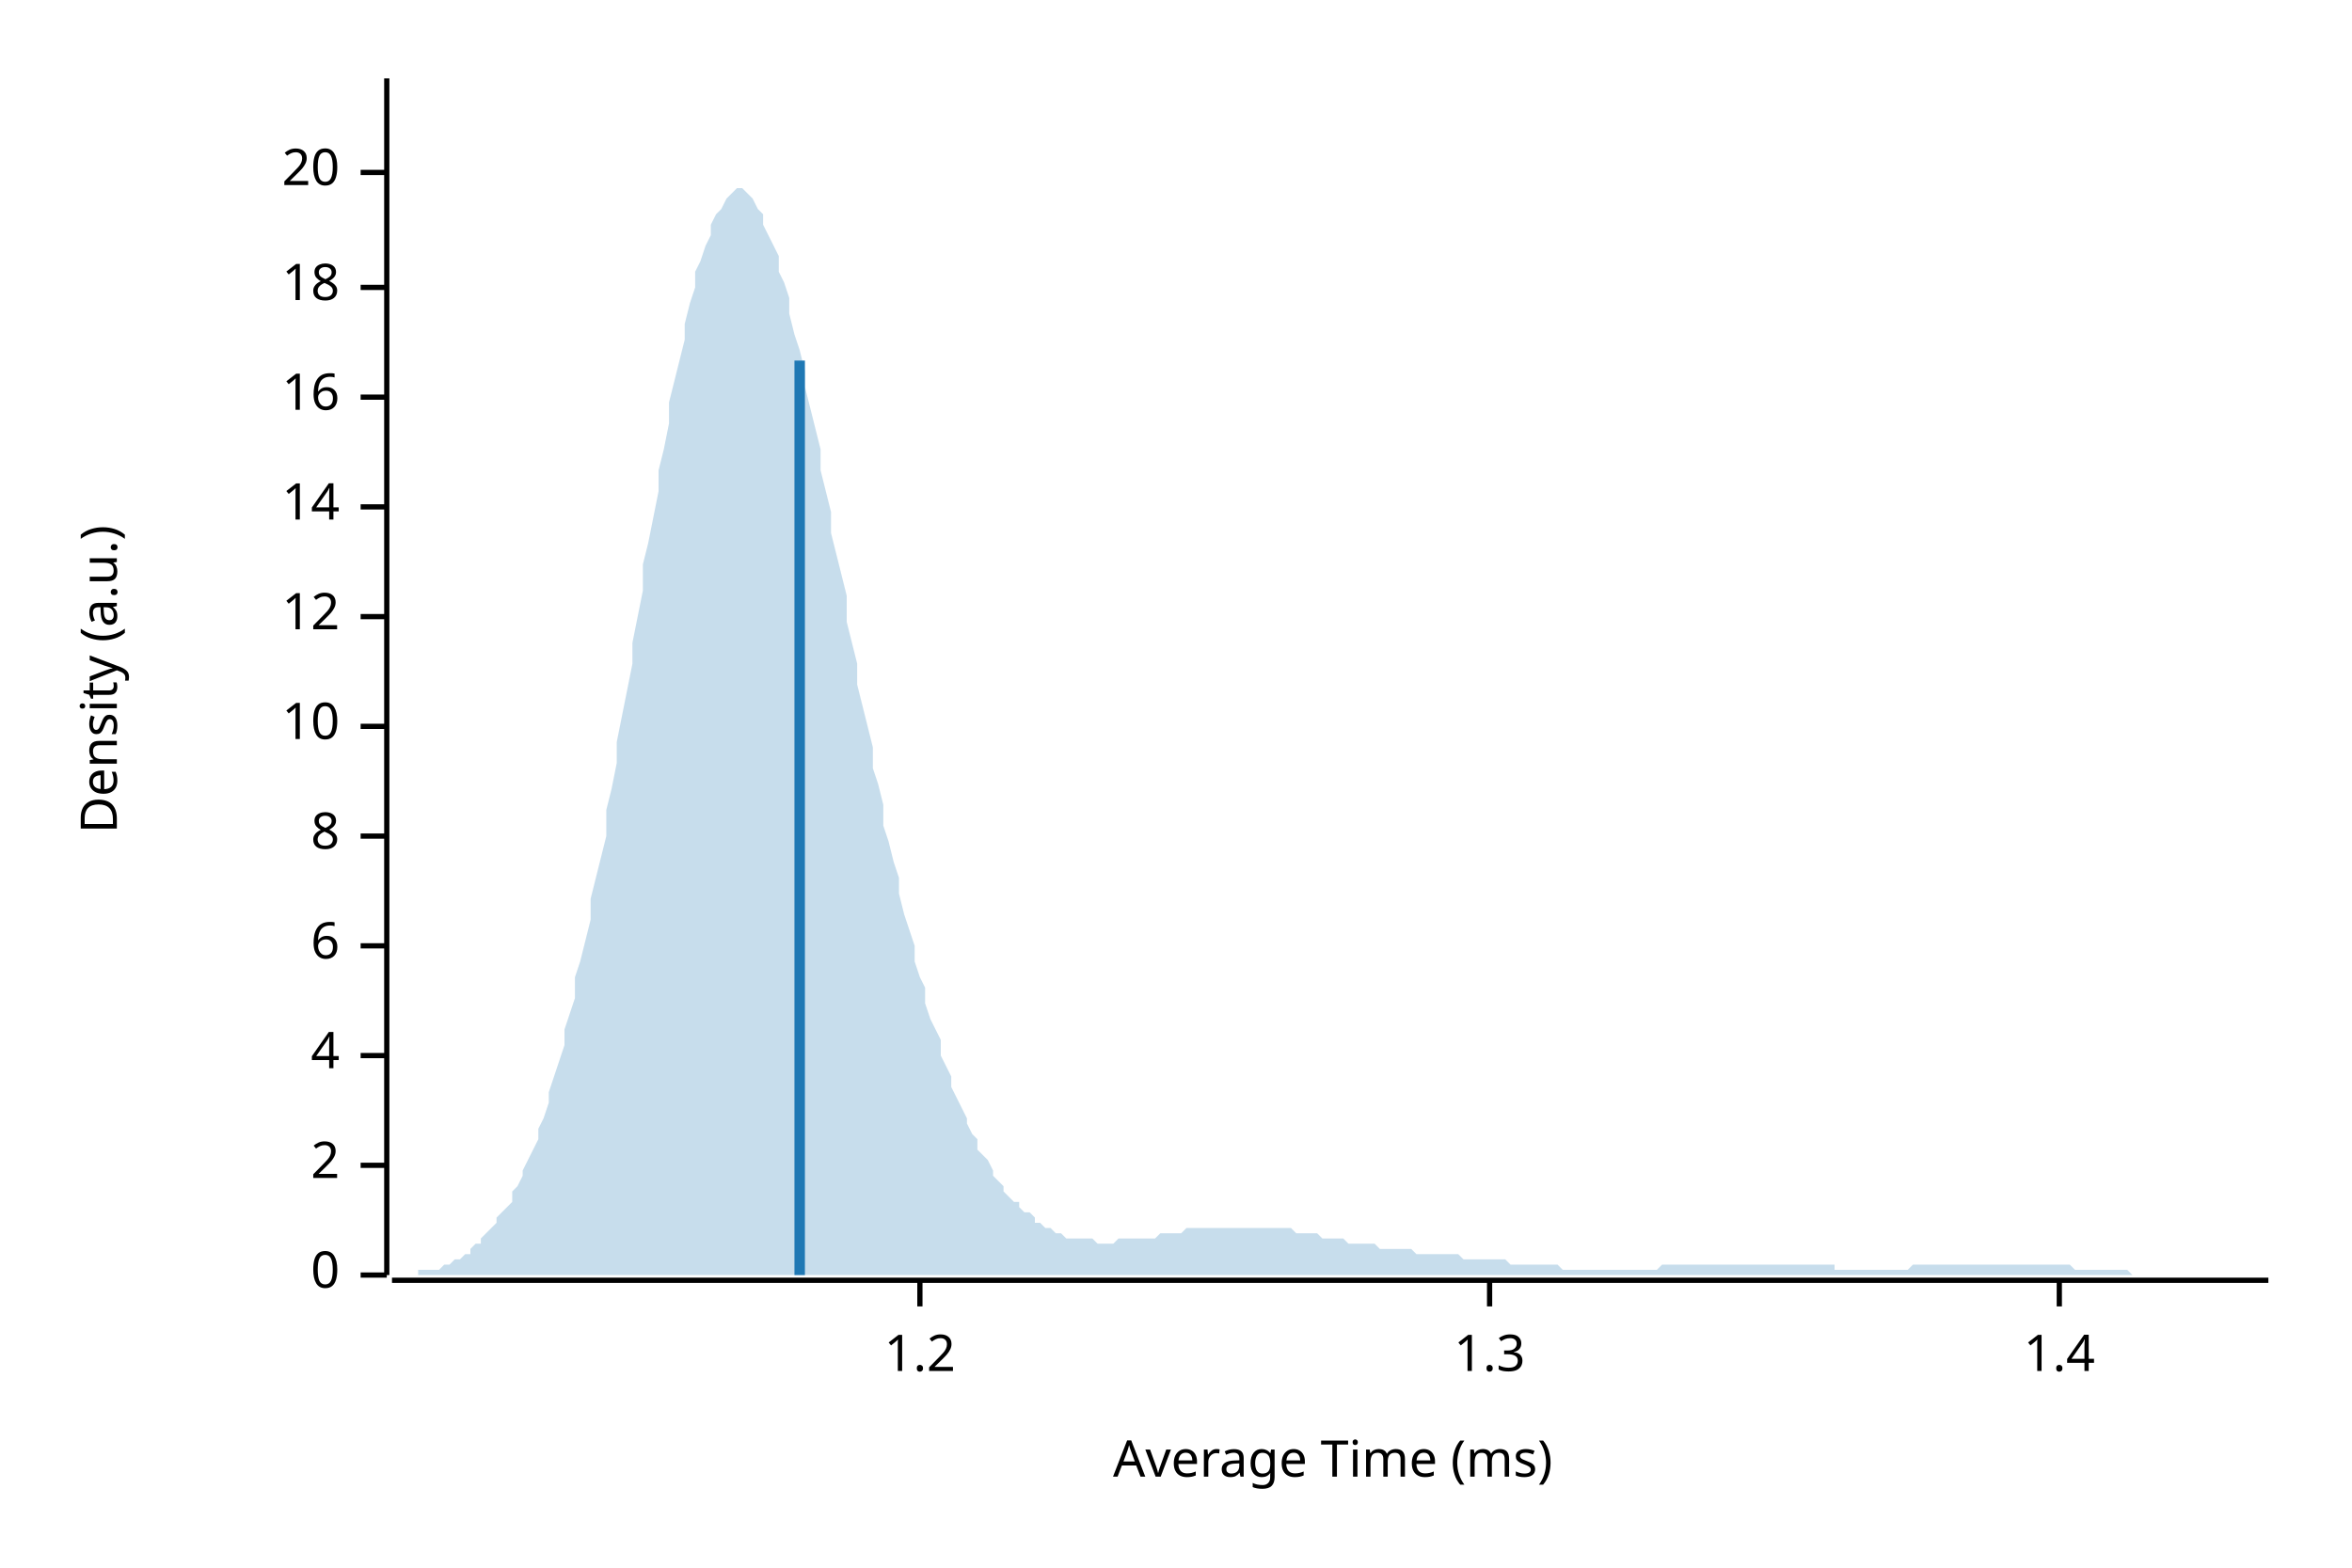
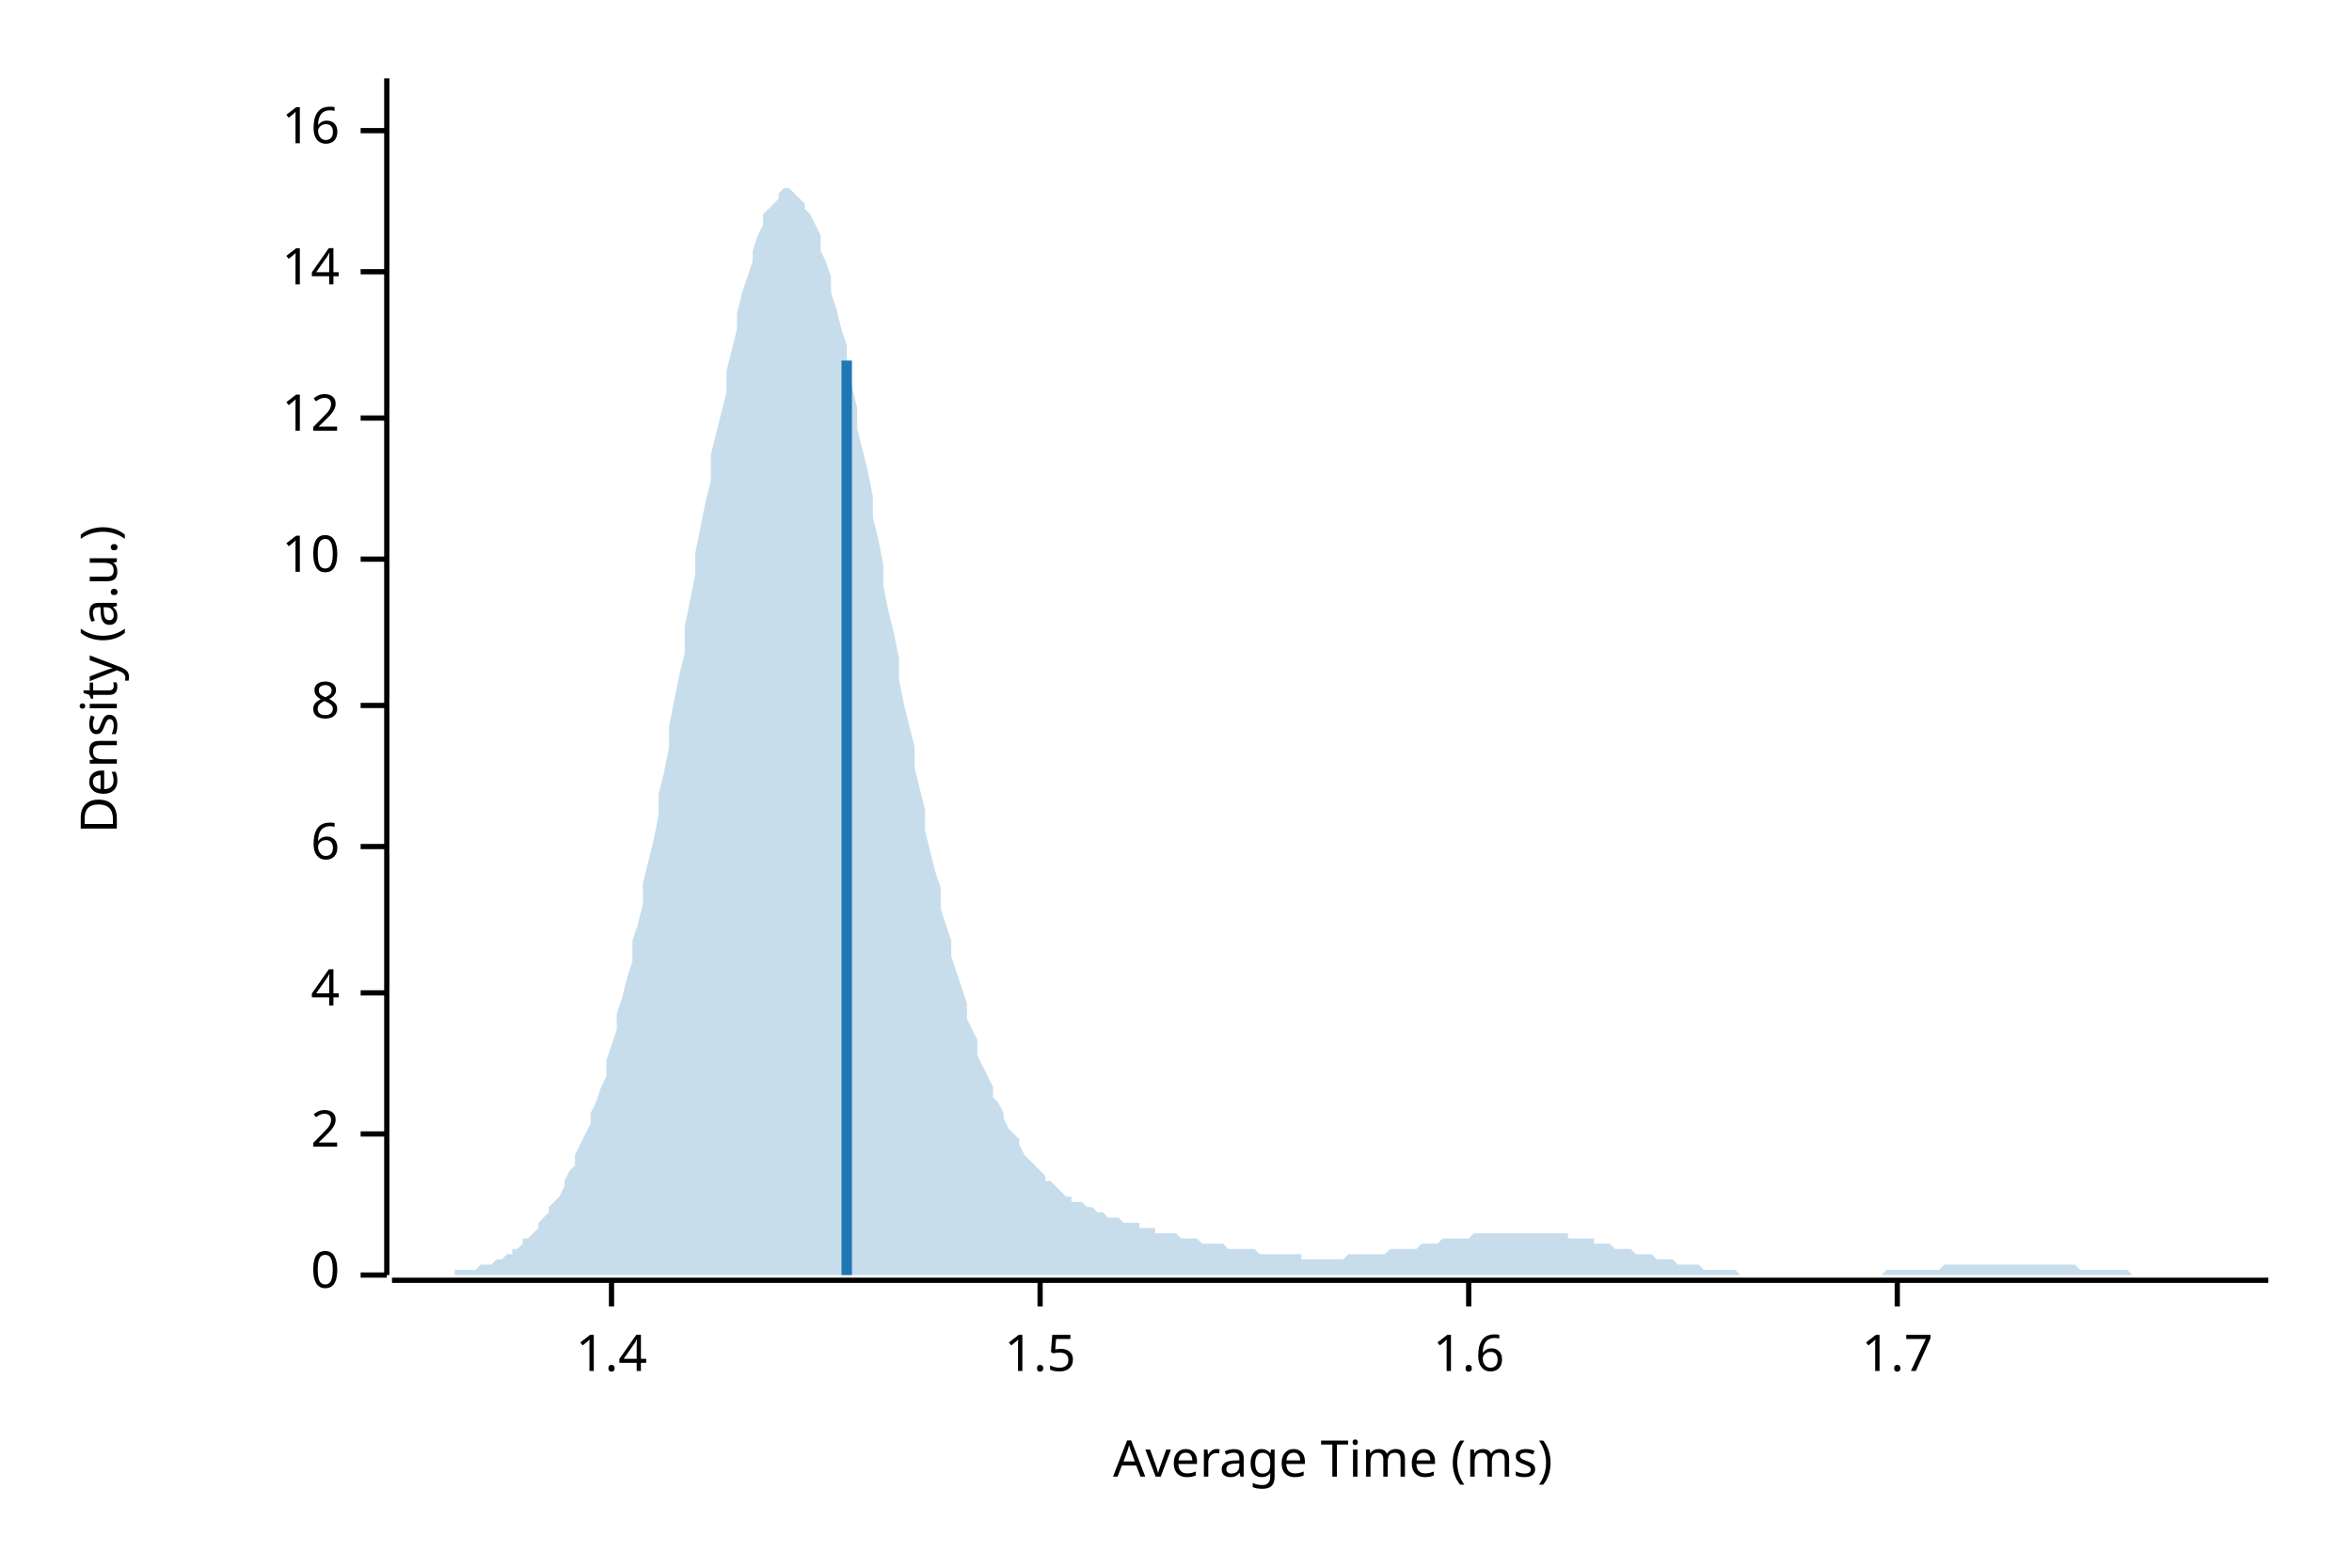
<svg xmlns="http://www.w3.org/2000/svg" width="450" height="300" viewBox="0 0 450 300">
  <text x="15" y="130" dy="0.76em" text-anchor="middle" font-family="sans-serif" font-size="9.677" opacity="1" fill="#000000" transform="rotate(270, 15, 130)">
Density (a.u.)
</text>
  <text x="255" y="285" dy="-0.5ex" text-anchor="middle" font-family="sans-serif" font-size="9.677" opacity="1" fill="#000000">
Average Time (ms)
</text>
  <polyline fill="none" opacity="1" stroke="#000000" stroke-width="1" points="74,15 74,244 " />
  <text x="65" y="244" dy="0.5ex" text-anchor="end" font-family="sans-serif" font-size="9.677" opacity="1" fill="#000000">
0
</text>
  <polyline fill="none" opacity="1" stroke="#000000" stroke-width="1" points="69,244 74,244 " />
-   <text x="65" y="223" dy="0.5ex" text-anchor="end" font-family="sans-serif" font-size="9.677" opacity="1" fill="#000000">
+   <text x="65" y="217" dy="0.5ex" text-anchor="end" font-family="sans-serif" font-size="9.677" opacity="1" fill="#000000">
2
</text>
-   <polyline fill="none" opacity="1" stroke="#000000" stroke-width="1" points="69,223 74,223 " />
-   <text x="65" y="202" dy="0.5ex" text-anchor="end" font-family="sans-serif" font-size="9.677" opacity="1" fill="#000000">
+   <polyline fill="none" opacity="1" stroke="#000000" stroke-width="1" points="69,217 74,217 " />
+   <text x="65" y="190" dy="0.5ex" text-anchor="end" font-family="sans-serif" font-size="9.677" opacity="1" fill="#000000">
4
</text>
-   <polyline fill="none" opacity="1" stroke="#000000" stroke-width="1" points="69,202 74,202 " />
-   <text x="65" y="181" dy="0.5ex" text-anchor="end" font-family="sans-serif" font-size="9.677" opacity="1" fill="#000000">
+   <polyline fill="none" opacity="1" stroke="#000000" stroke-width="1" points="69,190 74,190 " />
+   <text x="65" y="162" dy="0.5ex" text-anchor="end" font-family="sans-serif" font-size="9.677" opacity="1" fill="#000000">
6
</text>
-   <polyline fill="none" opacity="1" stroke="#000000" stroke-width="1" points="69,181 74,181 " />
-   <text x="65" y="160" dy="0.5ex" text-anchor="end" font-family="sans-serif" font-size="9.677" opacity="1" fill="#000000">
+   <polyline fill="none" opacity="1" stroke="#000000" stroke-width="1" points="69,162 74,162 " />
+   <text x="65" y="135" dy="0.5ex" text-anchor="end" font-family="sans-serif" font-size="9.677" opacity="1" fill="#000000">
8
</text>
-   <polyline fill="none" opacity="1" stroke="#000000" stroke-width="1" points="69,160 74,160 " />
-   <text x="65" y="139" dy="0.5ex" text-anchor="end" font-family="sans-serif" font-size="9.677" opacity="1" fill="#000000">
+   <polyline fill="none" opacity="1" stroke="#000000" stroke-width="1" points="69,135 74,135 " />
+   <text x="65" y="107" dy="0.5ex" text-anchor="end" font-family="sans-serif" font-size="9.677" opacity="1" fill="#000000">
10
</text>
-   <polyline fill="none" opacity="1" stroke="#000000" stroke-width="1" points="69,139 74,139 " />
-   <text x="65" y="118" dy="0.5ex" text-anchor="end" font-family="sans-serif" font-size="9.677" opacity="1" fill="#000000">
+   <polyline fill="none" opacity="1" stroke="#000000" stroke-width="1" points="69,107 74,107 " />
+   <text x="65" y="80" dy="0.5ex" text-anchor="end" font-family="sans-serif" font-size="9.677" opacity="1" fill="#000000">
12
</text>
-   <polyline fill="none" opacity="1" stroke="#000000" stroke-width="1" points="69,118 74,118 " />
-   <text x="65" y="97" dy="0.5ex" text-anchor="end" font-family="sans-serif" font-size="9.677" opacity="1" fill="#000000">
+   <polyline fill="none" opacity="1" stroke="#000000" stroke-width="1" points="69,80 74,80 " />
+   <text x="65" y="52" dy="0.5ex" text-anchor="end" font-family="sans-serif" font-size="9.677" opacity="1" fill="#000000">
14
</text>
-   <polyline fill="none" opacity="1" stroke="#000000" stroke-width="1" points="69,97 74,97 " />
-   <text x="65" y="76" dy="0.5ex" text-anchor="end" font-family="sans-serif" font-size="9.677" opacity="1" fill="#000000">
+   <polyline fill="none" opacity="1" stroke="#000000" stroke-width="1" points="69,52 74,52 " />
+   <text x="65" y="25" dy="0.5ex" text-anchor="end" font-family="sans-serif" font-size="9.677" opacity="1" fill="#000000">
16
</text>
-   <polyline fill="none" opacity="1" stroke="#000000" stroke-width="1" points="69,76 74,76 " />
-   <text x="65" y="55" dy="0.5ex" text-anchor="end" font-family="sans-serif" font-size="9.677" opacity="1" fill="#000000">
- 18
- </text>
-   <polyline fill="none" opacity="1" stroke="#000000" stroke-width="1" points="69,55 74,55 " />
-   <text x="65" y="33" dy="0.5ex" text-anchor="end" font-family="sans-serif" font-size="9.677" opacity="1" fill="#000000">
- 20
- </text>
-   <polyline fill="none" opacity="1" stroke="#000000" stroke-width="1" points="69,33 74,33 " />
+   <polyline fill="none" opacity="1" stroke="#000000" stroke-width="1" points="69,25 74,25 " />
  <polyline fill="none" opacity="1" stroke="#000000" stroke-width="1" points="75,245 434,245 " />
-   <text x="176" y="255" dy="0.76em" text-anchor="middle" font-family="sans-serif" font-size="9.677" opacity="1" fill="#000000">
- 1.2
- </text>
-   <polyline fill="none" opacity="1" stroke="#000000" stroke-width="1" points="176,245 176,250 " />
-   <text x="285" y="255" dy="0.76em" text-anchor="middle" font-family="sans-serif" font-size="9.677" opacity="1" fill="#000000">
- 1.3
- </text>
-   <polyline fill="none" opacity="1" stroke="#000000" stroke-width="1" points="285,245 285,250 " />
-   <text x="394" y="255" dy="0.76em" text-anchor="middle" font-family="sans-serif" font-size="9.677" opacity="1" fill="#000000">
+   <text x="117" y="255" dy="0.76em" text-anchor="middle" font-family="sans-serif" font-size="9.677" opacity="1" fill="#000000">
1.4
</text>
-   <polyline fill="none" opacity="1" stroke="#000000" stroke-width="1" points="394,245 394,250 " />
-   <polygon opacity="0.25" fill="#1F78B4" points="75,244 75,244 76,244 77,244 77,244 78,244 79,244 80,244 80,243 81,243 82,243 82,243 83,243 84,243 85,242 85,242 86,242 87,241 87,241 88,241 89,240 90,240 90,239 91,238 92,238 92,237 93,236 94,235 95,234 95,233 96,232 97,231 98,230 98,228 99,227 100,225 100,224 101,222 102,220 103,218 103,216 104,214 105,211 105,209 106,206 107,203 108,200 108,197 109,194 110,191 110,187 111,184 112,180 113,176 113,172 114,168 115,164 116,160 116,155 117,151 118,146 118,142 119,137 120,132 121,127 121,123 122,118 123,113 123,108 124,104 125,99 126,94 126,90 127,86 128,81 128,77 129,73 130,69 131,65 131,62 132,58 133,55 133,52 134,50 135,47 136,45 136,43 137,41 138,40 139,38 139,38 140,37 141,36 141,36 142,36 143,37 144,38 144,38 145,40 146,41 146,43 147,45 148,47 149,49 149,52 150,54 151,57 151,60 152,64 153,67 154,71 154,74 155,78 156,82 157,86 157,90 158,94 159,98 159,102 160,106 161,110 162,114 162,119 163,123 164,127 164,131 165,135 166,139 167,143 167,147 168,150 169,154 169,158 170,161 171,165 172,168 172,171 173,175 174,178 175,181 175,184 176,187 177,189 177,192 178,195 179,197 180,199 180,202 181,204 182,206 182,208 183,210 184,212 185,214 185,215 186,217 187,218 187,220 188,221 189,222 190,224 190,225 191,226 192,227 192,228 193,229 194,230 195,230 195,231 196,232 197,232 198,233 198,234 199,234 200,235 200,235 201,235 202,236 203,236 203,236 204,237 205,237 205,237 206,237 207,237 208,237 208,237 209,237 210,238 210,238 211,238 212,238 213,238 213,238 214,237 215,237 216,237 216,237 217,237 218,237 218,237 219,237 220,237 221,237 221,237 222,236 223,236 223,236 224,236 225,236 226,236 226,236 227,235 228,235 228,235 229,235 230,235 231,235 231,235 232,235 233,235 233,235 234,235 235,235 236,235 236,235 237,235 238,235 239,235 239,235 240,235 241,235 241,235 242,235 243,235 244,235 244,235 245,235 246,235 246,235 247,235 248,236 249,236 249,236 250,236 251,236 251,236 252,236 253,237 254,237 254,237 255,237 256,237 257,237 257,237 258,238 259,238 259,238 260,238 261,238 262,238 262,238 263,238 264,239 264,239 265,239 266,239 267,239 267,239 268,239 269,239 269,239 270,239 271,240 272,240 272,240 273,240 274,240 275,240 275,240 276,240 277,240 277,240 278,240 279,240 280,241 280,241 281,241 282,241 282,241 283,241 284,241 285,241 285,241 286,241 287,241 287,241 288,241 289,242 290,242 290,242 291,242 292,242 292,242 293,242 294,242 295,242 295,242 296,242 297,242 298,242 298,242 299,243 300,243 300,243 301,243 302,243 303,243 303,243 304,243 305,243 305,243 306,243 307,243 308,243 308,243 309,243 310,243 310,243 311,243 312,243 313,243 313,243 314,243 315,243 316,243 316,243 317,243 318,242 318,242 319,242 320,242 321,242 321,242 322,242 323,242 323,242 324,242 325,242 326,242 326,242 327,242 328,242 328,242 329,242 330,242 331,242 331,242 332,242 333,242 333,242 334,242 335,242 336,242 336,242 337,242 338,242 339,242 339,242 340,242 341,242 341,242 342,242 343,242 344,242 344,242 345,242 346,242 346,242 347,242 348,242 349,242 349,242 350,242 351,242 351,243 352,243 353,243 354,243 354,243 355,243 356,243 357,243 357,243 358,243 359,243 359,243 360,243 361,243 362,243 362,243 363,243 364,243 364,243 365,243 366,242 367,242 367,242 368,242 369,242 369,242 370,242 371,242 372,242 372,242 373,242 374,242 375,242 375,242 376,242 377,242 377,242 378,242 379,242 380,242 380,242 381,242 382,242 382,242 383,242 384,242 385,242 385,242 386,242 387,242 387,242 388,242 389,242 390,242 390,242 391,242 392,242 392,242 393,242 394,242 395,242 395,242 396,242 397,243 398,243 398,243 399,243 400,243 400,243 401,243 402,243 403,243 403,243 404,243 405,243 405,243 406,243 407,243 408,244 408,244 409,244 410,244 410,244 411,244 412,244 413,244 413,244 414,244 415,244 416,244 416,244 417,244 418,244 418,244 419,244 420,244 421,244 421,244 422,244 423,244 423,244 424,244 425,244 426,244 426,244 427,244 428,244 428,244 429,244 430,244 431,244 431,244 432,244 433,244 434,244 434,244 75,244 " />
-   <polyline fill="none" opacity="1" stroke="#1F78B4" stroke-width="2" points="153,244 153,69 " />
+   <polyline fill="none" opacity="1" stroke="#000000" stroke-width="1" points="117,245 117,250 " />
+   <text x="199" y="255" dy="0.76em" text-anchor="middle" font-family="sans-serif" font-size="9.677" opacity="1" fill="#000000">
+ 1.5
+ </text>
+   <polyline fill="none" opacity="1" stroke="#000000" stroke-width="1" points="199,245 199,250 " />
+   <text x="281" y="255" dy="0.76em" text-anchor="middle" font-family="sans-serif" font-size="9.677" opacity="1" fill="#000000">
+ 1.6
+ </text>
+   <polyline fill="none" opacity="1" stroke="#000000" stroke-width="1" points="281,245 281,250 " />
+   <text x="363" y="255" dy="0.76em" text-anchor="middle" font-family="sans-serif" font-size="9.677" opacity="1" fill="#000000">
+ 1.7
+ </text>
+   <polyline fill="none" opacity="1" stroke="#000000" stroke-width="1" points="363,245 363,250 " />
+   <polygon opacity="0.25" fill="#1F78B4" points="75,244 75,244 76,244 77,244 77,244 78,244 79,244 80,244 80,244 81,244 82,244 82,244 83,244 84,244 85,244 85,244 86,244 87,244 87,243 88,243 89,243 90,243 90,243 91,243 92,242 92,242 93,242 94,242 95,241 95,241 96,241 97,240 98,240 98,239 99,239 100,238 100,237 101,237 102,236 103,235 103,234 104,233 105,232 105,231 106,230 107,229 108,227 108,226 109,224 110,223 110,221 111,219 112,217 113,215 113,213 114,211 115,208 116,206 116,203 117,200 118,197 118,194 119,191 120,187 121,184 121,180 122,177 123,173 123,169 124,165 125,161 126,156 126,152 127,148 128,143 128,139 129,134 130,129 131,125 131,120 132,115 133,110 133,106 134,101 135,96 136,92 136,87 137,83 138,79 139,75 139,71 140,67 141,63 141,60 142,56 143,53 144,50 144,48 145,45 146,43 146,41 147,40 148,39 149,38 149,37 150,36 151,36 151,36 152,37 153,38 154,39 154,40 155,41 156,43 157,45 157,48 158,50 159,53 159,56 160,59 161,63 162,66 162,70 163,74 164,78 164,82 165,86 166,90 167,95 167,99 168,103 169,108 169,112 170,117 171,121 172,126 172,130 173,135 174,139 175,143 175,147 176,151 177,155 177,159 178,163 179,167 180,170 180,174 181,177 182,180 182,183 183,186 184,189 185,192 185,195 186,197 187,199 187,202 188,204 189,206 190,208 190,210 191,211 192,213 192,214 193,216 194,217 195,218 195,219 196,221 197,222 198,223 198,223 199,224 200,225 200,226 201,226 202,227 203,228 203,228 204,229 205,229 205,230 206,230 207,230 208,231 208,231 209,231 210,232 210,232 211,232 212,233 213,233 213,233 214,233 215,234 216,234 216,234 217,234 218,234 218,235 219,235 220,235 221,235 221,236 222,236 223,236 223,236 224,236 225,236 226,237 226,237 227,237 228,237 228,237 229,237 230,238 231,238 231,238 232,238 233,238 233,238 234,238 235,239 236,239 236,239 237,239 238,239 239,239 239,239 240,239 241,240 241,240 242,240 243,240 244,240 244,240 245,240 246,240 246,240 247,240 248,240 249,240 249,241 250,241 251,241 251,241 252,241 253,241 254,241 254,241 255,241 256,241 257,241 257,241 258,240 259,240 259,240 260,240 261,240 262,240 262,240 263,240 264,240 264,240 265,240 266,239 267,239 267,239 268,239 269,239 269,239 270,239 271,239 272,238 272,238 273,238 274,238 275,238 275,238 276,237 277,237 277,237 278,237 279,237 280,237 280,237 281,237 282,236 282,236 283,236 284,236 285,236 285,236 286,236 287,236 287,236 288,236 289,236 290,236 290,236 291,236 292,236 292,236 293,236 294,236 295,236 295,236 296,236 297,236 298,236 298,236 299,236 300,236 300,237 301,237 302,237 303,237 303,237 304,237 305,237 305,238 306,238 307,238 308,238 308,238 309,239 310,239 310,239 311,239 312,239 313,240 313,240 314,240 315,240 316,240 316,240 317,241 318,241 318,241 319,241 320,241 321,242 321,242 322,242 323,242 323,242 324,242 325,242 326,243 326,243 327,243 328,243 328,243 329,243 330,243 331,243 331,243 332,243 333,244 333,244 334,244 335,244 336,244 336,244 337,244 338,244 339,244 339,244 340,244 341,244 341,244 342,244 343,244 344,244 344,244 345,244 346,244 346,244 347,244 348,244 349,244 349,244 350,244 351,244 351,244 352,244 353,244 354,244 354,244 355,244 356,244 357,244 357,244 358,244 359,244 359,244 360,244 361,243 362,243 362,243 363,243 364,243 364,243 365,243 366,243 367,243 367,243 368,243 369,243 369,243 370,243 371,243 372,242 372,242 373,242 374,242 375,242 375,242 376,242 377,242 377,242 378,242 379,242 380,242 380,242 381,242 382,242 382,242 383,242 384,242 385,242 385,242 386,242 387,242 387,242 388,242 389,242 390,242 390,242 391,242 392,242 392,242 393,242 394,242 395,242 395,242 396,242 397,242 398,243 398,243 399,243 400,243 400,243 401,243 402,243 403,243 403,243 404,243 405,243 405,243 406,243 407,243 408,244 408,244 409,244 410,244 410,244 411,244 412,244 413,244 413,244 414,244 415,244 416,244 416,244 417,244 418,244 418,244 419,244 420,244 421,244 421,244 422,244 423,244 423,244 424,244 425,244 426,244 426,244 427,244 428,244 428,244 429,244 430,244 431,244 431,244 432,244 433,244 434,244 434,244 75,244 " />
+   <polyline fill="none" opacity="1" stroke="#1F78B4" stroke-width="2" points="162,244 162,69 " />
</svg>
